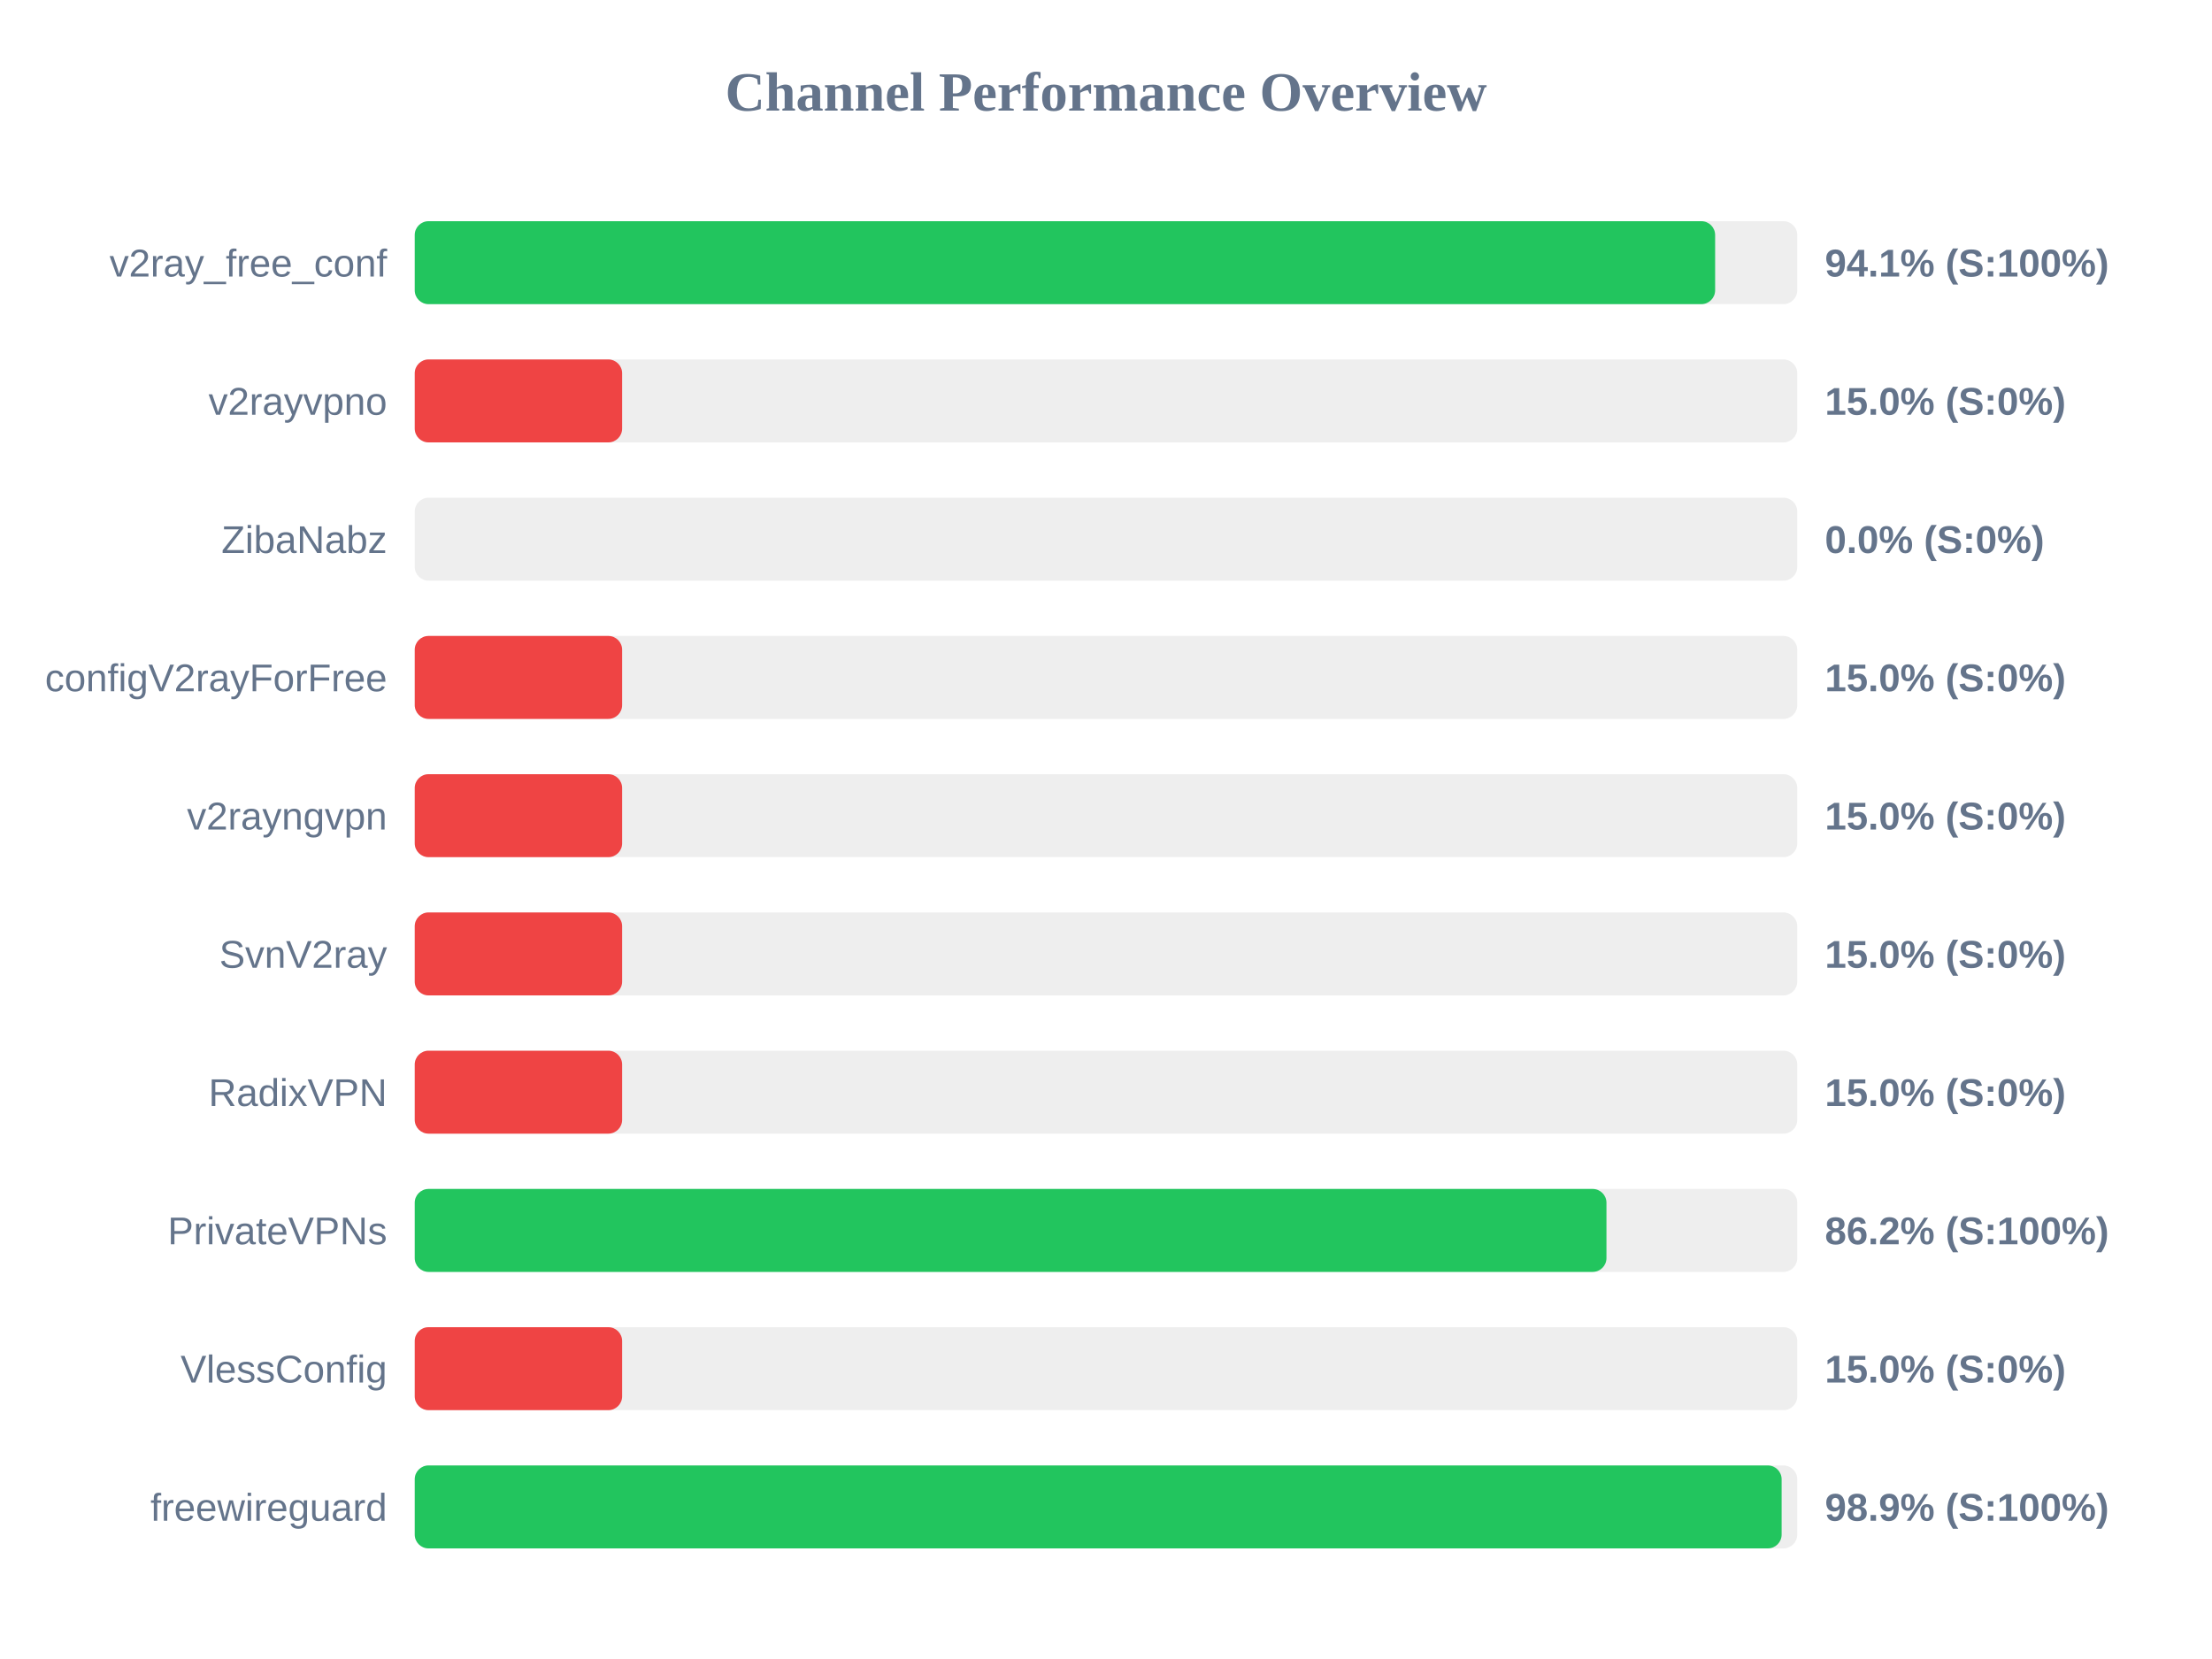
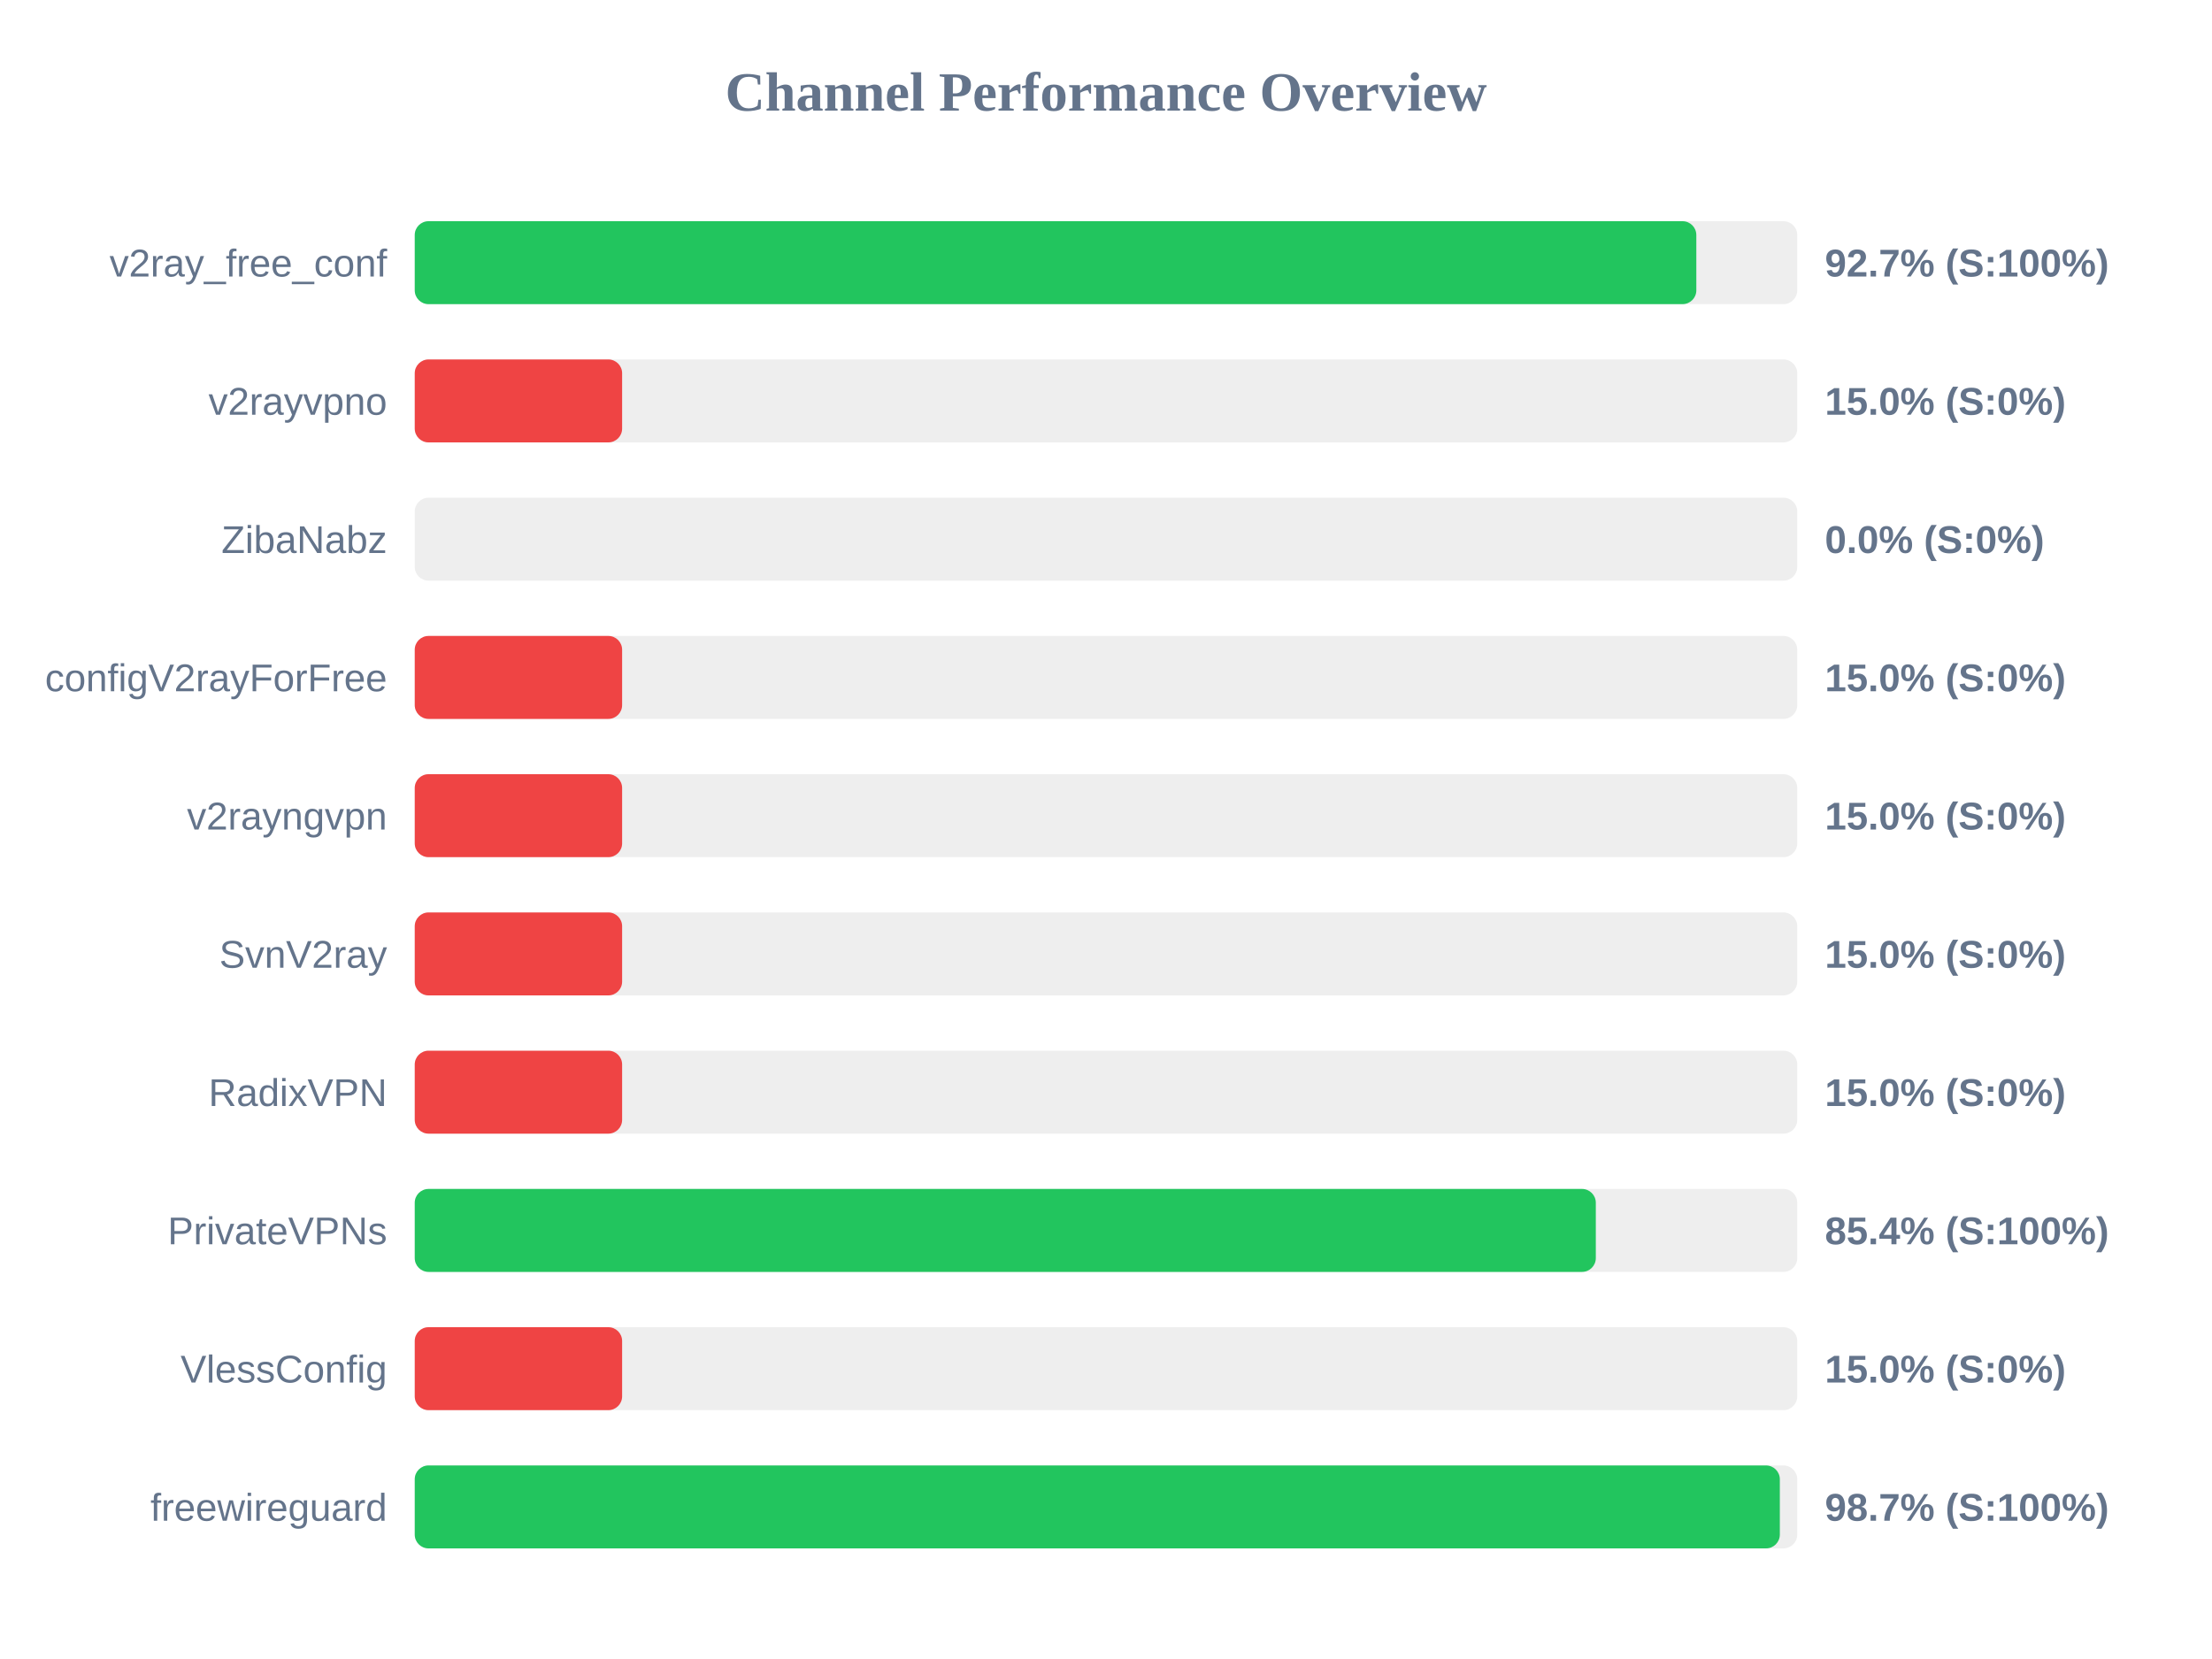
<svg xmlns="http://www.w3.org/2000/svg" width="800" height="600" version="1.1">
  <style>
        .row { font: 14px Arial; fill: #64748b; }
        .score { font: bold 14px Arial; fill: #64748b; }
    </style>
  <text x="400" y="40" text-anchor="middle" font-size="20px" font-weight="bold" fill="#64748b">Channel Performance Overview</text>
  <rect x="150" y="80" width="500" height="30" fill="#eee" rx="5" />
-   <rect x="150" y="80" width="470.3" height="30" fill="#22c55e" rx="5" />
+   <rect x="150" y="80" width="463.5" height="30" fill="#22c55e" rx="5" />
  <text x="140" y="100" text-anchor="end" class="row">v2ray_free_conf</text>
-   <text x="660" y="100" text-anchor="start" class="score">94.1% (S:100%)</text>
+   <text x="660" y="100" text-anchor="start" class="score">92.7% (S:100%)</text>
  <rect x="150" y="130" width="500" height="30" fill="#eee" rx="5" />
  <rect x="150" y="130" width="75.0" height="30" fill="#ef4444" rx="5" />
  <text x="140" y="150" text-anchor="end" class="row">v2rayvpno</text>
  <text x="660" y="150" text-anchor="start" class="score">15.0% (S:0%)</text>
  <rect x="150" y="180" width="500" height="30" fill="#eee" rx="5" />
  <rect x="150" y="180" width="0.0" height="30" fill="#ef4444" rx="5" />
  <text x="140" y="200" text-anchor="end" class="row">ZibaNabz</text>
  <text x="660" y="200" text-anchor="start" class="score">0.0% (S:0%)</text>
  <rect x="150" y="230" width="500" height="30" fill="#eee" rx="5" />
  <rect x="150" y="230" width="75.0" height="30" fill="#ef4444" rx="5" />
  <text x="140" y="250" text-anchor="end" class="row">configV2rayForFree</text>
  <text x="660" y="250" text-anchor="start" class="score">15.0% (S:0%)</text>
  <rect x="150" y="280" width="500" height="30" fill="#eee" rx="5" />
  <rect x="150" y="280" width="75.0" height="30" fill="#ef4444" rx="5" />
  <text x="140" y="300" text-anchor="end" class="row">v2rayngvpn</text>
  <text x="660" y="300" text-anchor="start" class="score">15.0% (S:0%)</text>
  <rect x="150" y="330" width="500" height="30" fill="#eee" rx="5" />
  <rect x="150" y="330" width="75.0" height="30" fill="#ef4444" rx="5" />
  <text x="140" y="350" text-anchor="end" class="row">SvnV2ray</text>
  <text x="660" y="350" text-anchor="start" class="score">15.0% (S:0%)</text>
  <rect x="150" y="380" width="500" height="30" fill="#eee" rx="5" />
  <rect x="150" y="380" width="75.0" height="30" fill="#ef4444" rx="5" />
  <text x="140" y="400" text-anchor="end" class="row">RadixVPN</text>
  <text x="660" y="400" text-anchor="start" class="score">15.0% (S:0%)</text>
  <rect x="150" y="430" width="500" height="30" fill="#eee" rx="5" />
-   <rect x="150" y="430" width="431.0" height="30" fill="#22c55e" rx="5" />
+   <rect x="150" y="430" width="427.15" height="30" fill="#22c55e" rx="5" />
  <text x="140" y="450" text-anchor="end" class="row">PrivateVPNs</text>
-   <text x="660" y="450" text-anchor="start" class="score">86.2% (S:100%)</text>
+   <text x="660" y="450" text-anchor="start" class="score">85.4% (S:100%)</text>
  <rect x="150" y="480" width="500" height="30" fill="#eee" rx="5" />
  <rect x="150" y="480" width="75.0" height="30" fill="#ef4444" rx="5" />
  <text x="140" y="500" text-anchor="end" class="row">VlessConfig</text>
  <text x="660" y="500" text-anchor="start" class="score">15.0% (S:0%)</text>
  <rect x="150" y="530" width="500" height="30" fill="#eee" rx="5" />
-   <rect x="150" y="530" width="494.35" height="30" fill="#22c55e" rx="5" />
+   <rect x="150" y="530" width="493.7" height="30" fill="#22c55e" rx="5" />
  <text x="140" y="550" text-anchor="end" class="row">freewireguard</text>
-   <text x="660" y="550" text-anchor="start" class="score">98.9% (S:100%)</text>
+   <text x="660" y="550" text-anchor="start" class="score">98.7% (S:100%)</text>
</svg>
